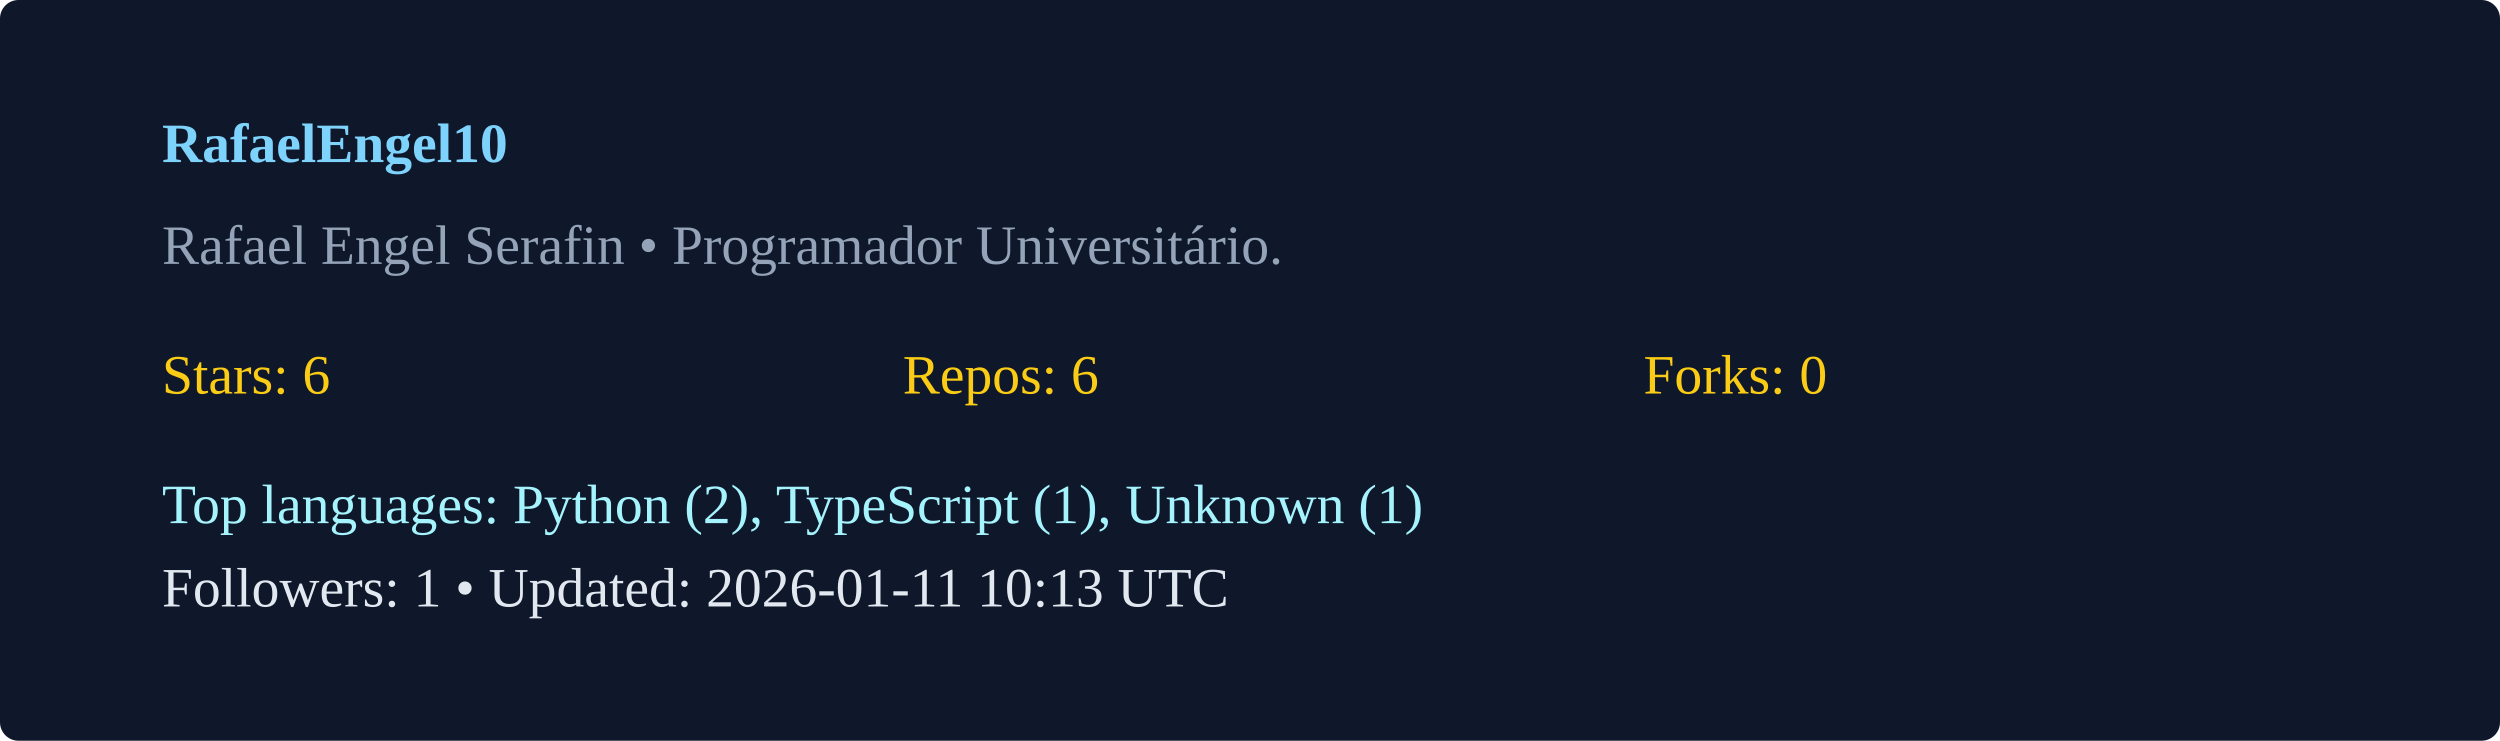
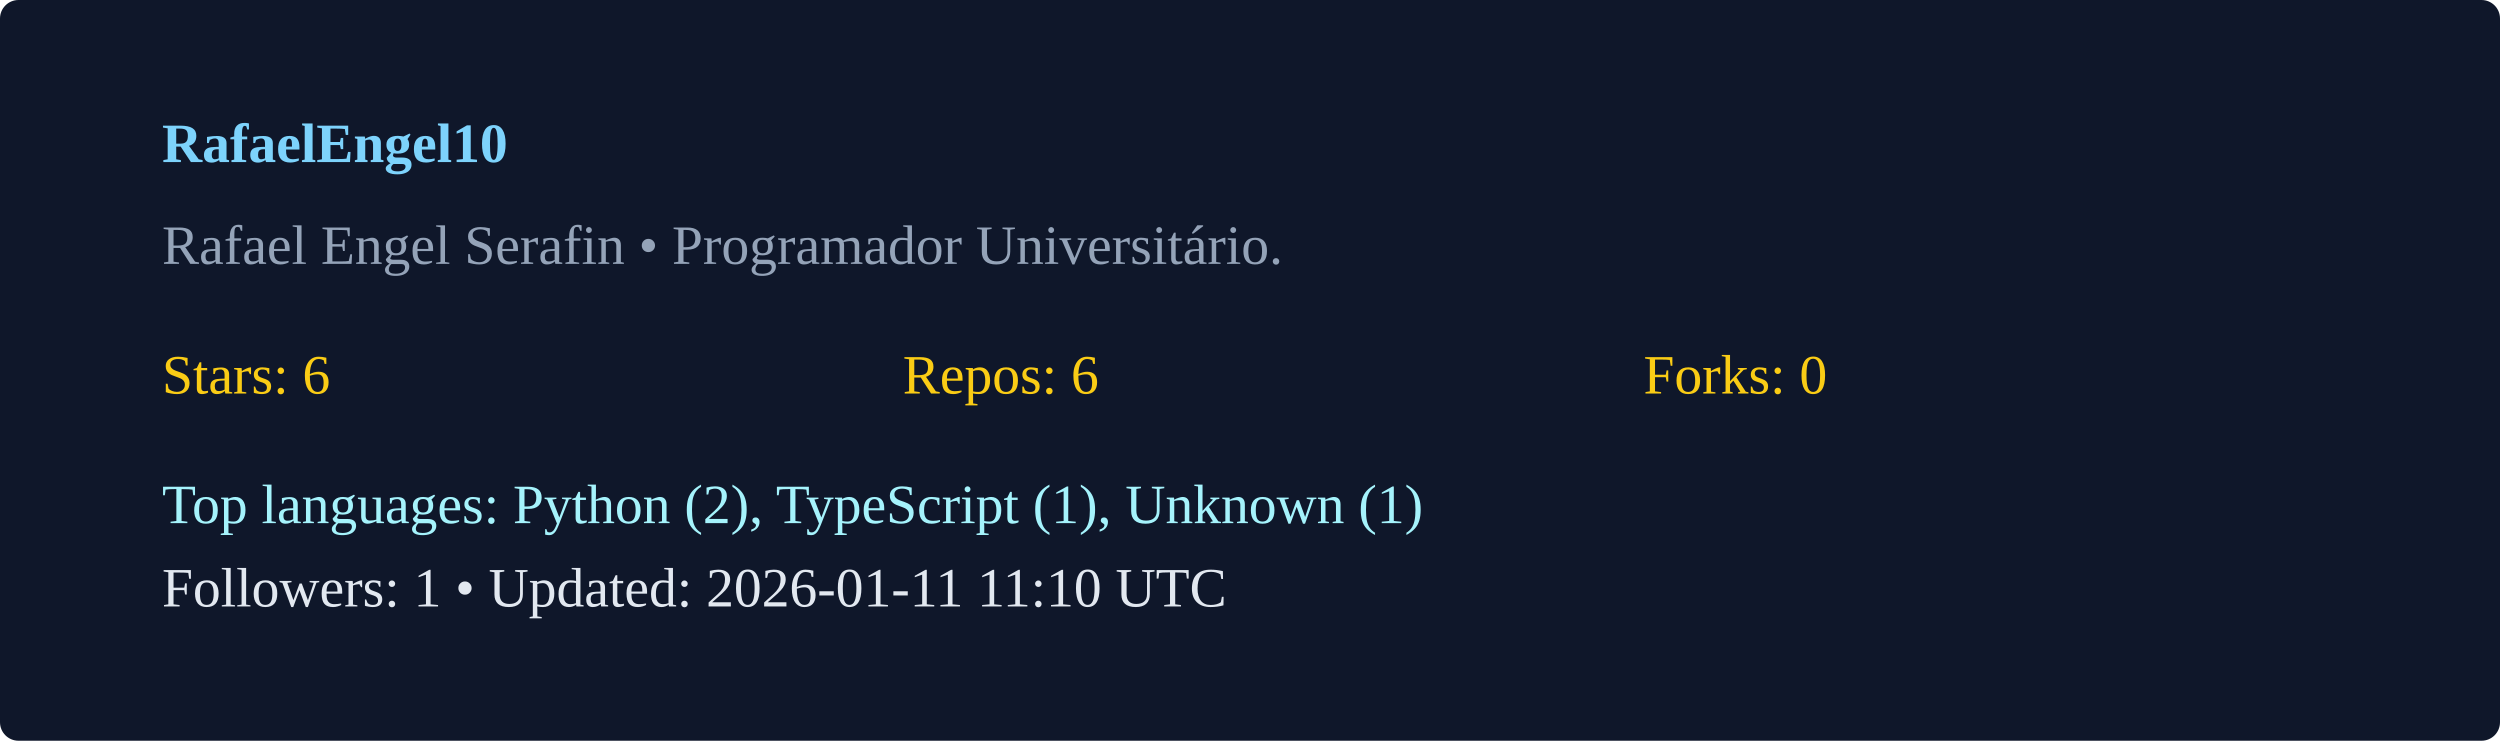
<svg xmlns="http://www.w3.org/2000/svg" width="540" height="160" viewBox="0 0 540 160">
  <rect width="100%" height="100%" rx="4" fill="#0f172a" />
  <g transform="translate(35,35)">
    <text x="0" y="0" fill="#7dd3fc" font-weight="600">RafaelEngel10</text>
    <text x="0" y="22" fill="#94a3b8">Rafael Engel Serafin  • Programador Universitário. </text>
    <g transform="translate(0,50)">
      <text x="0" y="0" fill="#facc15">Stars: 6</text>
      <text x="160" y="0" fill="#facc15">Repos: 6</text>
      <text x="320" y="0" fill="#facc15">Forks: 0</text>
      <text x="0" y="28" fill="#a5f3fc">Top languages: Python (2), TypeScript (1), Unknown (1)</text>
-       <text x="0" y="46" fill="#e2e8f0">Followers: 1 • Updated: 2026-01-11 10:13 UTC</text>
+       <text x="0" y="46" fill="#e2e8f0">Followers: 1 • Updated: 2026-01-11 11:10 UTC</text>
    </g>
  </g>
</svg>
